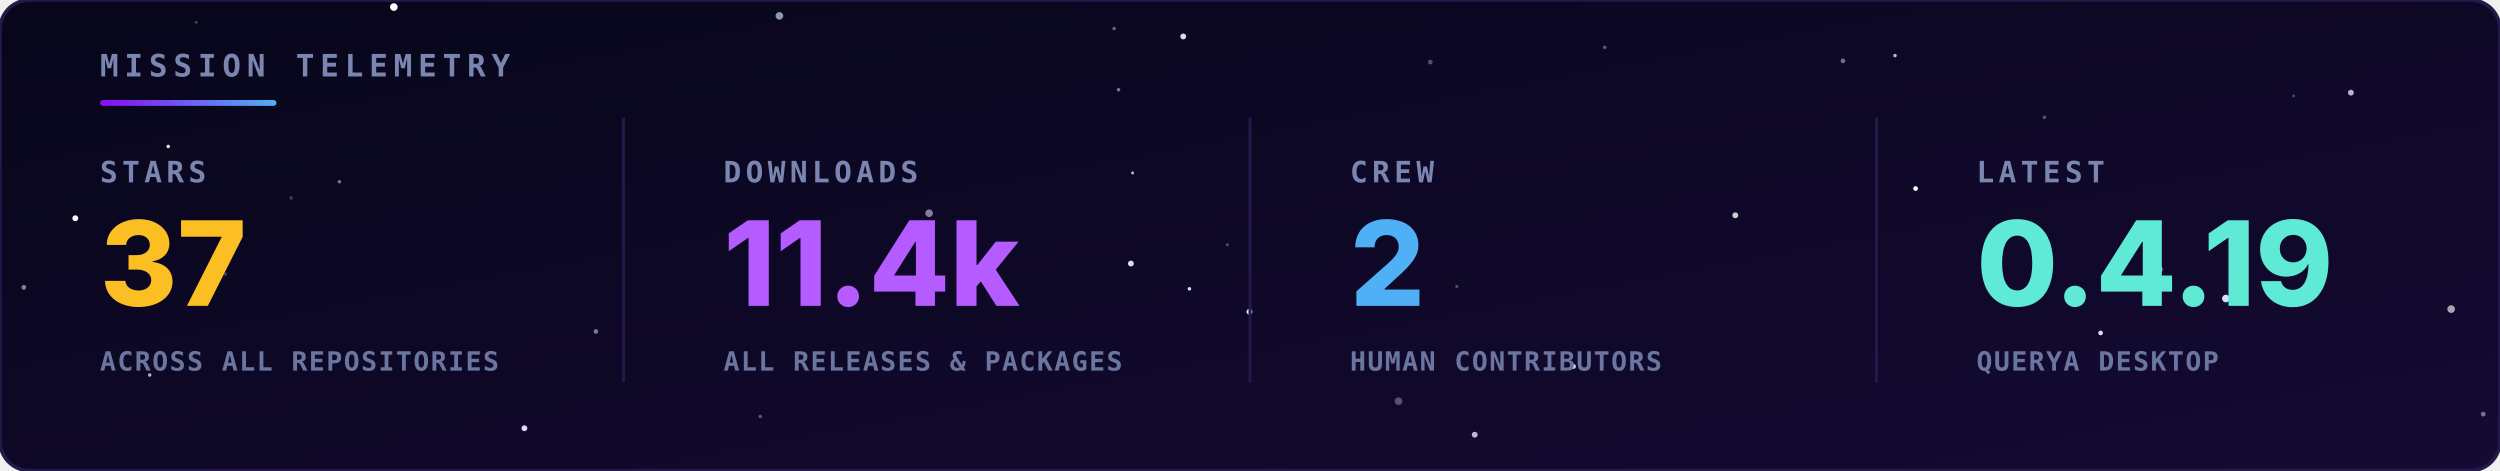
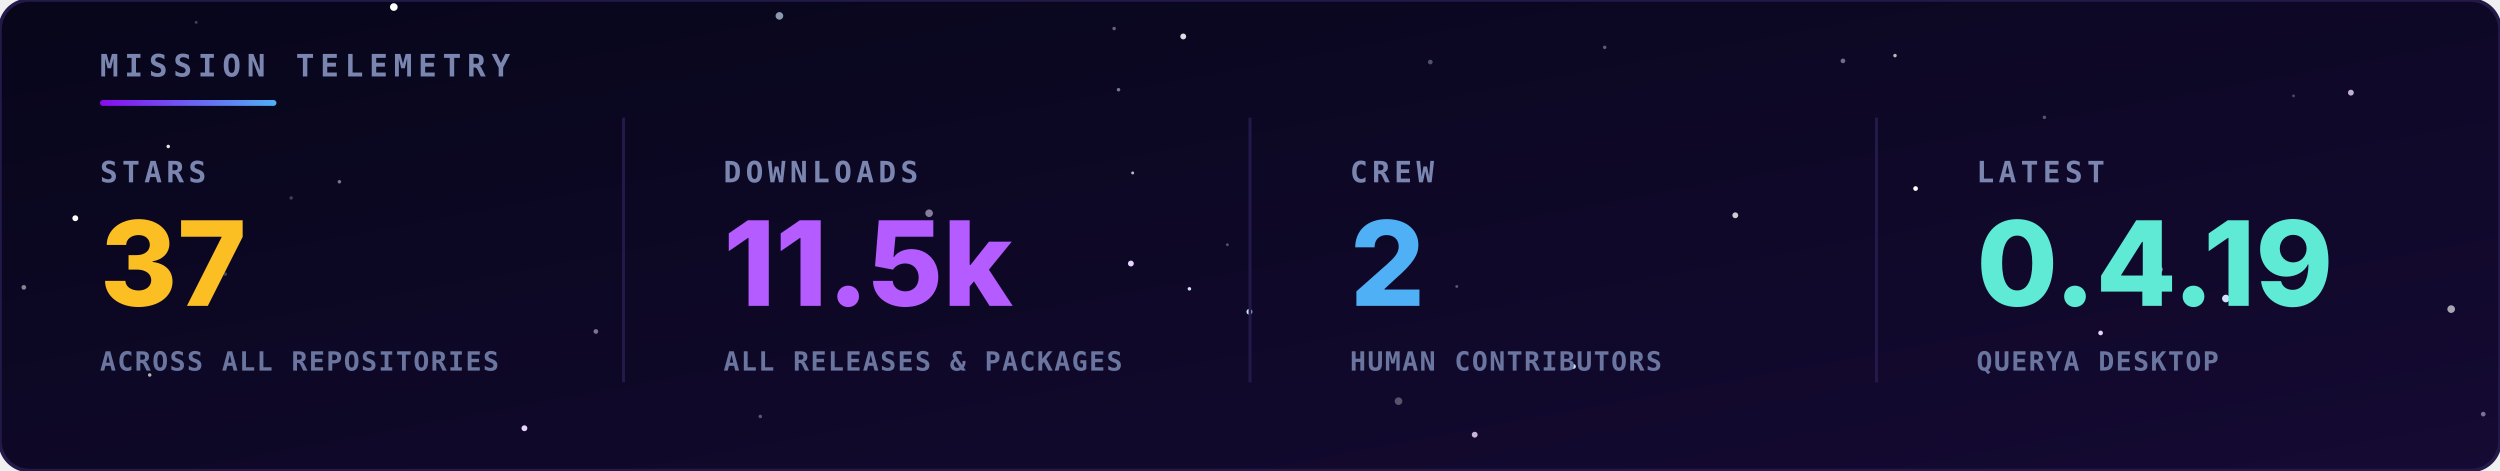
<svg xmlns="http://www.w3.org/2000/svg" viewBox="0 0 850 160" width="100%" height="100%">
  <defs>
    <linearGradient id="bg" x1="0" y1="0" x2="1" y2="1">
      <stop offset="0" stop-color="#07061a" />
      <stop offset="1" stop-color="#150a33" />
    </linearGradient>
    <linearGradient id="rule" x1="0" y1="0" x2="1" y2="0">
      <stop offset="0" stop-color="#8a0bef" />
      <stop offset="1" stop-color="#4fb0f5" />
    </linearGradient>
  </defs>
  <style>
    .hd { font-family: 'JetBrains Mono',monospace; font-size: 10.5px; font-weight: bold; letter-spacing: 2px; fill: #7a86b0; }
    .lbl { font-family: 'JetBrains Mono',monospace; font-size: 10px; font-weight: bold; letter-spacing: 1.5px; fill: #7a86b0; }
    .val { font-family: 'Inter','Segoe UI',Arial,sans-serif; font-size: 40px; font-weight: 800; }
    .sub { font-family: 'JetBrains Mono',monospace; font-size: 9px; font-weight: bold; letter-spacing: 0.5px; fill: #6a76a0; }
  </style>
  <rect width="850" height="160" rx="10" fill="url(#bg)" stroke="#241a4a" stroke-width="1.2" />
  <g>
    <circle cx="384.5" cy="89.6" r="1.0" fill="#e6d4ff">
      <animate attributeName="opacity" values="0.54;0.1;0.54" dur="3.2s" begin="-4.8s" repeatCount="indefinite" />
    </circle>
    <circle cx="404.4" cy="98.2" r="0.6" fill="#cfe3ff">
      <animate attributeName="opacity" values="0.31;0.1;0.31" dur="3.0s" begin="-3.2s" repeatCount="indefinite" />
    </circle>
    <circle cx="756.8" cy="101.5" r="1.3" fill="#cfe3ff">
      <animate attributeName="opacity" values="0.89;0.1;0.89" dur="4.8s" begin="-3.7s" repeatCount="indefinite" />
    </circle>
    <circle cx="133.9" cy="2.4" r="1.3" fill="#ffffff">
      <animate attributeName="opacity" values="0.29;0.1;0.29" dur="3.2s" begin="-1.5s" repeatCount="indefinite" />
    </circle>
    <circle cx="25.6" cy="74.2" r="1.0" fill="#ffffff">
      <animate attributeName="opacity" values="0.63;0.1;0.63" dur="4.3s" begin="-3.8s" repeatCount="indefinite" />
    </circle>
    <circle cx="424.8" cy="106.0" r="1.0" fill="#cfe3ff">
      <animate attributeName="opacity" values="0.68;0.1;0.68" dur="6.0s" begin="-6.0s" repeatCount="indefinite" />
    </circle>
    <circle cx="714.2" cy="113.2" r="0.8" fill="#e6d4ff">
      <animate attributeName="opacity" values="0.74;0.1;0.74" dur="3.5s" begin="-0.4s" repeatCount="indefinite" />
    </circle>
    <circle cx="651.3" cy="64.1" r="0.8" fill="#ffffff">
      <animate attributeName="opacity" values="0.50;0.1;0.50" dur="5.5s" begin="-0.0s" repeatCount="indefinite" />
    </circle>
    <circle cx="178.3" cy="145.6" r="1.0" fill="#e6d4ff">
      <animate attributeName="opacity" values="0.49;0.1;0.49" dur="3.9s" begin="-0.4s" repeatCount="indefinite" />
    </circle>
    <circle cx="535.0" cy="124.6" r="0.8" fill="#cfe3ff">
      <animate attributeName="opacity" values="0.47;0.1;0.47" dur="3.7s" begin="-5.8s" repeatCount="indefinite" />
    </circle>
    <circle cx="644.3" cy="18.9" r="0.6" fill="#ffffff" opacity="0.71" />
    <circle cx="50.9" cy="127.5" r="0.6" fill="#ffffff" opacity="0.69" />
    <circle cx="380.3" cy="30.5" r="0.6" fill="#cfe3ff" opacity="0.52" />
    <circle cx="99.0" cy="67.3" r="0.6" fill="#e6d4ff" opacity="0.25" />
    <circle cx="258.5" cy="141.6" r="0.6" fill="#e6d4ff" opacity="0.37" />
    <circle cx="545.6" cy="16.1" r="0.6" fill="#cfe3ff" opacity="0.39" />
    <circle cx="8.1" cy="97.7" r="0.8" fill="#ffffff" opacity="0.50" />
    <circle cx="76.6" cy="93.2" r="0.6" fill="#cfe3ff" opacity="0.26" />
    <circle cx="315.9" cy="72.5" r="1.3" fill="#e6d4ff" opacity="0.56" />
    <circle cx="115.4" cy="61.8" r="0.6" fill="#ffffff" opacity="0.45" />
    <circle cx="695.1" cy="39.9" r="0.6" fill="#e6d4ff" opacity="0.35" />
    <circle cx="799.3" cy="31.5" r="1.0" fill="#e6d4ff" opacity="0.82" />
    <circle cx="66.7" cy="7.6" r="0.5" fill="#cfe3ff" opacity="0.28" />
    <circle cx="202.6" cy="112.7" r="0.8" fill="#e6d4ff" opacity="0.52" />
    <circle cx="417.3" cy="83.2" r="0.5" fill="#cfe3ff" opacity="0.33" />
    <circle cx="475.5" cy="136.4" r="1.3" fill="#ffffff" opacity="0.30" />
    <circle cx="779.8" cy="32.6" r="0.5" fill="#cfe3ff" opacity="0.29" />
    <circle cx="378.8" cy="9.7" r="0.6" fill="#e6d4ff" opacity="0.43" />
    <circle cx="486.3" cy="21.1" r="0.8" fill="#cfe3ff" opacity="0.34" />
    <circle cx="833.4" cy="105.1" r="1.3" fill="#ffffff" opacity="0.63" />
    <circle cx="501.4" cy="147.8" r="1.0" fill="#e6d4ff" opacity="0.84" />
    <circle cx="265.0" cy="5.4" r="1.3" fill="#cfe3ff" opacity="0.66" />
    <circle cx="57.2" cy="49.8" r="0.6" fill="#ffffff" opacity="0.90" />
    <circle cx="385.1" cy="58.8" r="0.5" fill="#e6d4ff" opacity="0.84" />
    <circle cx="626.6" cy="20.7" r="0.8" fill="#e6d4ff" opacity="0.48" />
    <circle cx="402.3" cy="12.4" r="1.0" fill="#ffffff" opacity="0.86" />
    <circle cx="734.0" cy="91.6" r="1.3" fill="#cfe3ff" opacity="0.68" />
    <circle cx="495.3" cy="97.4" r="0.5" fill="#ffffff" opacity="0.31" />
    <circle cx="844.3" cy="140.8" r="0.8" fill="#e6d4ff" opacity="0.50" />
    <circle cx="590.0" cy="73.2" r="1.0" fill="#ffffff" opacity="0.79" />
  </g>
  <text x="34" y="26" class="hd">MISSION TELEMETRY</text>
  <rect x="34" y="34" width="60" height="2" rx="1" fill="url(#rule)" />
  <text x="34" y="62" class="lbl">STARS</text>
  <text x="34" y="104" class="val" fill="#fbbf24">37</text>
  <text x="34" y="126" class="sub">ACROSS ALL REPOSITORIES</text>
  <text x="246" y="62" class="lbl">DOWNLOADS</text>
-   <text x="246" y="104" class="val" fill="#b45cff">11.4k</text>
+   <text x="246" y="104" class="val" fill="#b45cff">11.5k</text>
  <text x="246" y="126" class="sub">ALL RELEASES &amp; PACKAGES</text>
  <line x1="212" y1="40" x2="212" y2="130" stroke="#241a4a" />
  <text x="459" y="62" class="lbl">CREW</text>
  <text x="459" y="104" class="val" fill="#4fb0f5">2</text>
  <text x="459" y="126" class="sub">HUMAN CONTRIBUTORS</text>
  <line x1="425" y1="40" x2="425" y2="130" stroke="#241a4a" />
  <text x="672" y="62" class="lbl">LATEST</text>
  <text x="672" y="104" class="val" fill="#5eead4">0.4.19</text>
  <text x="672" y="126" class="sub">QUERYA DESKTOP</text>
  <line x1="638" y1="40" x2="638" y2="130" stroke="#241a4a" />
</svg>
